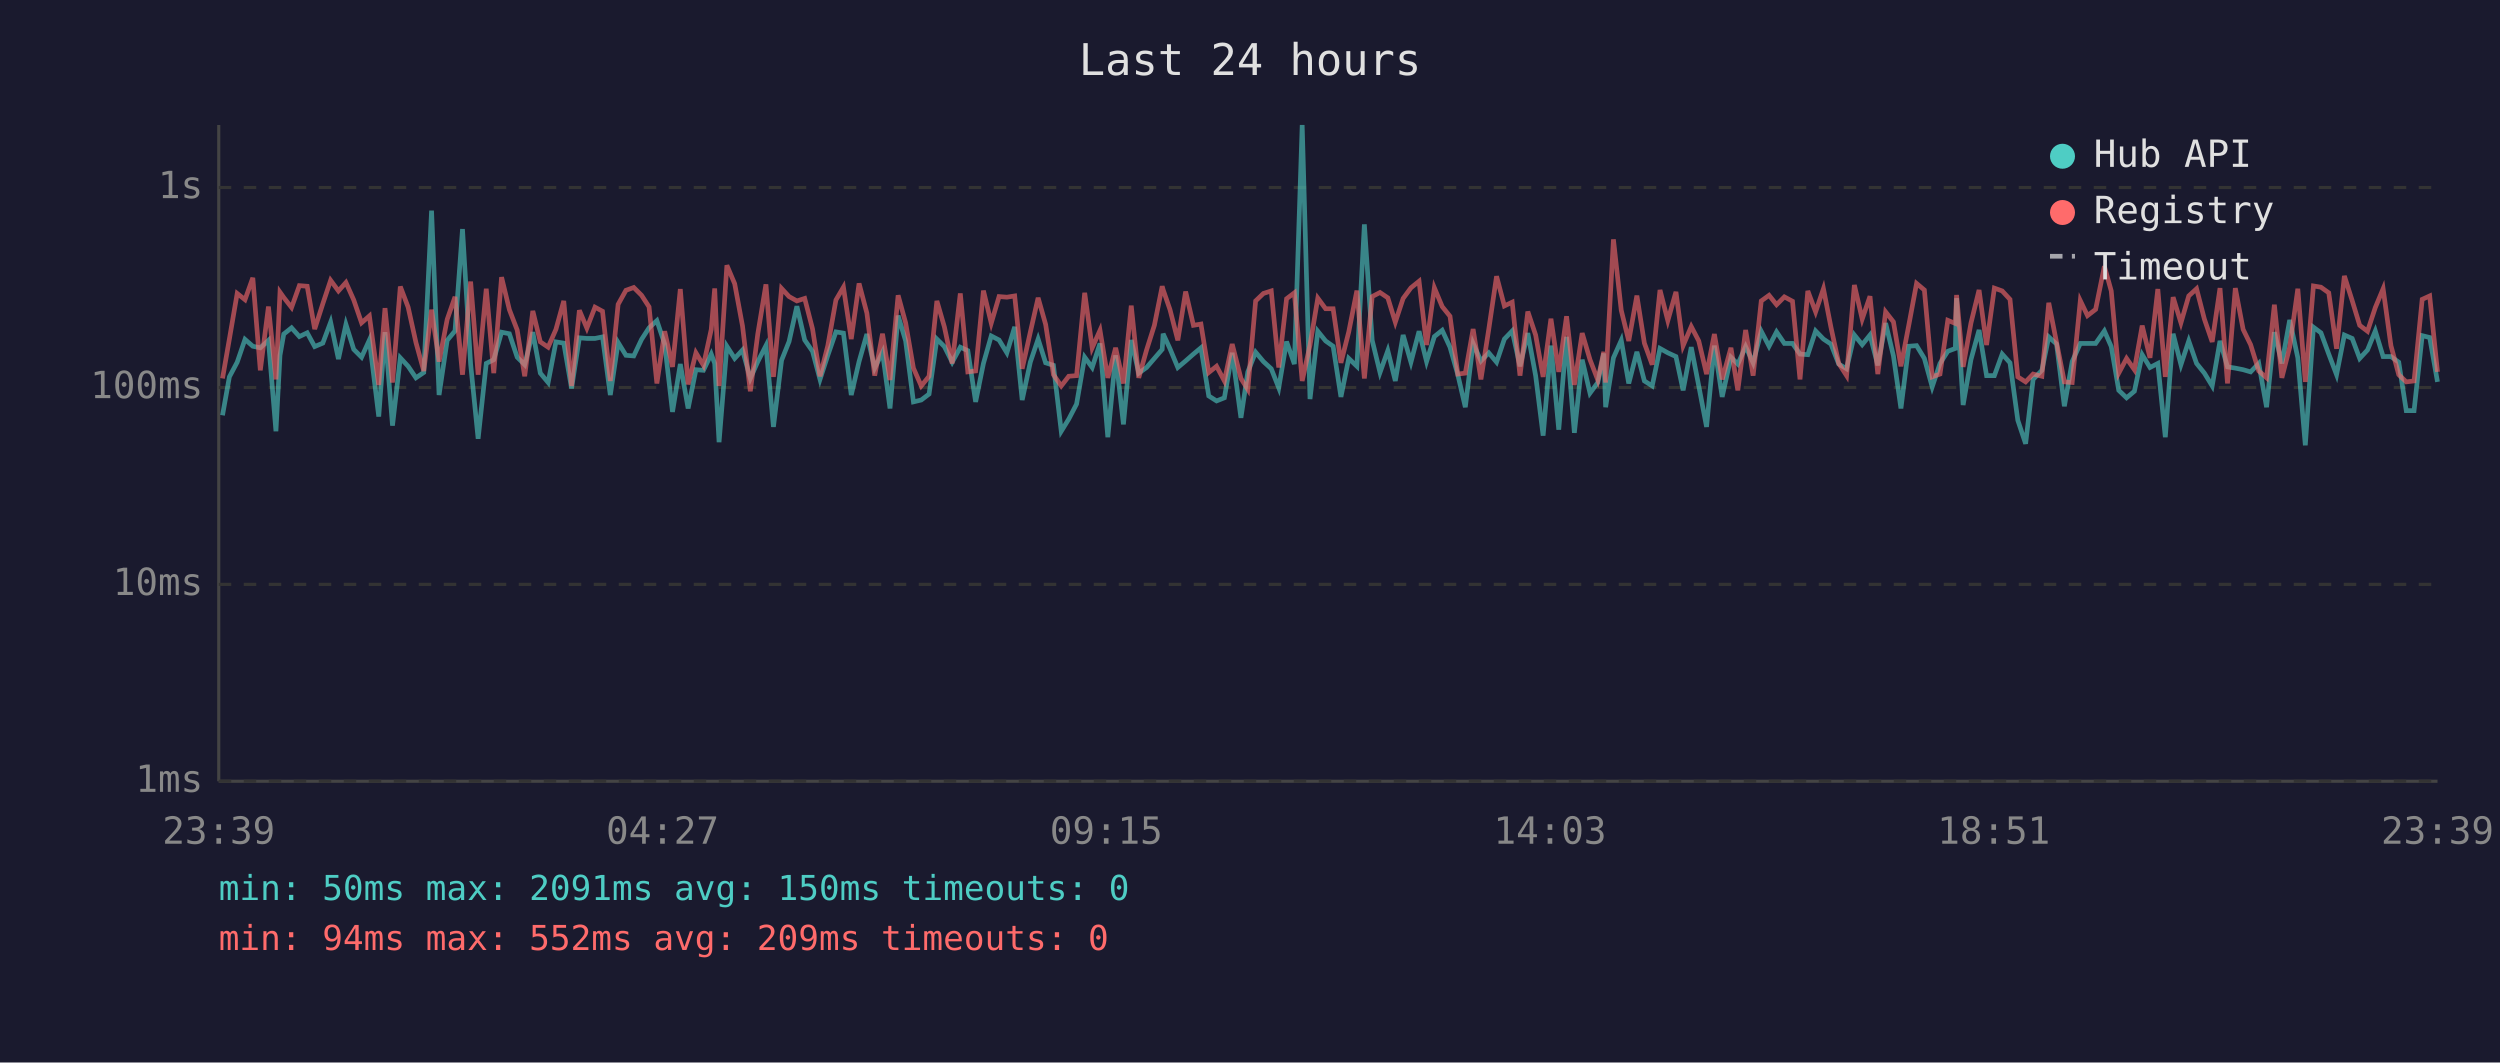
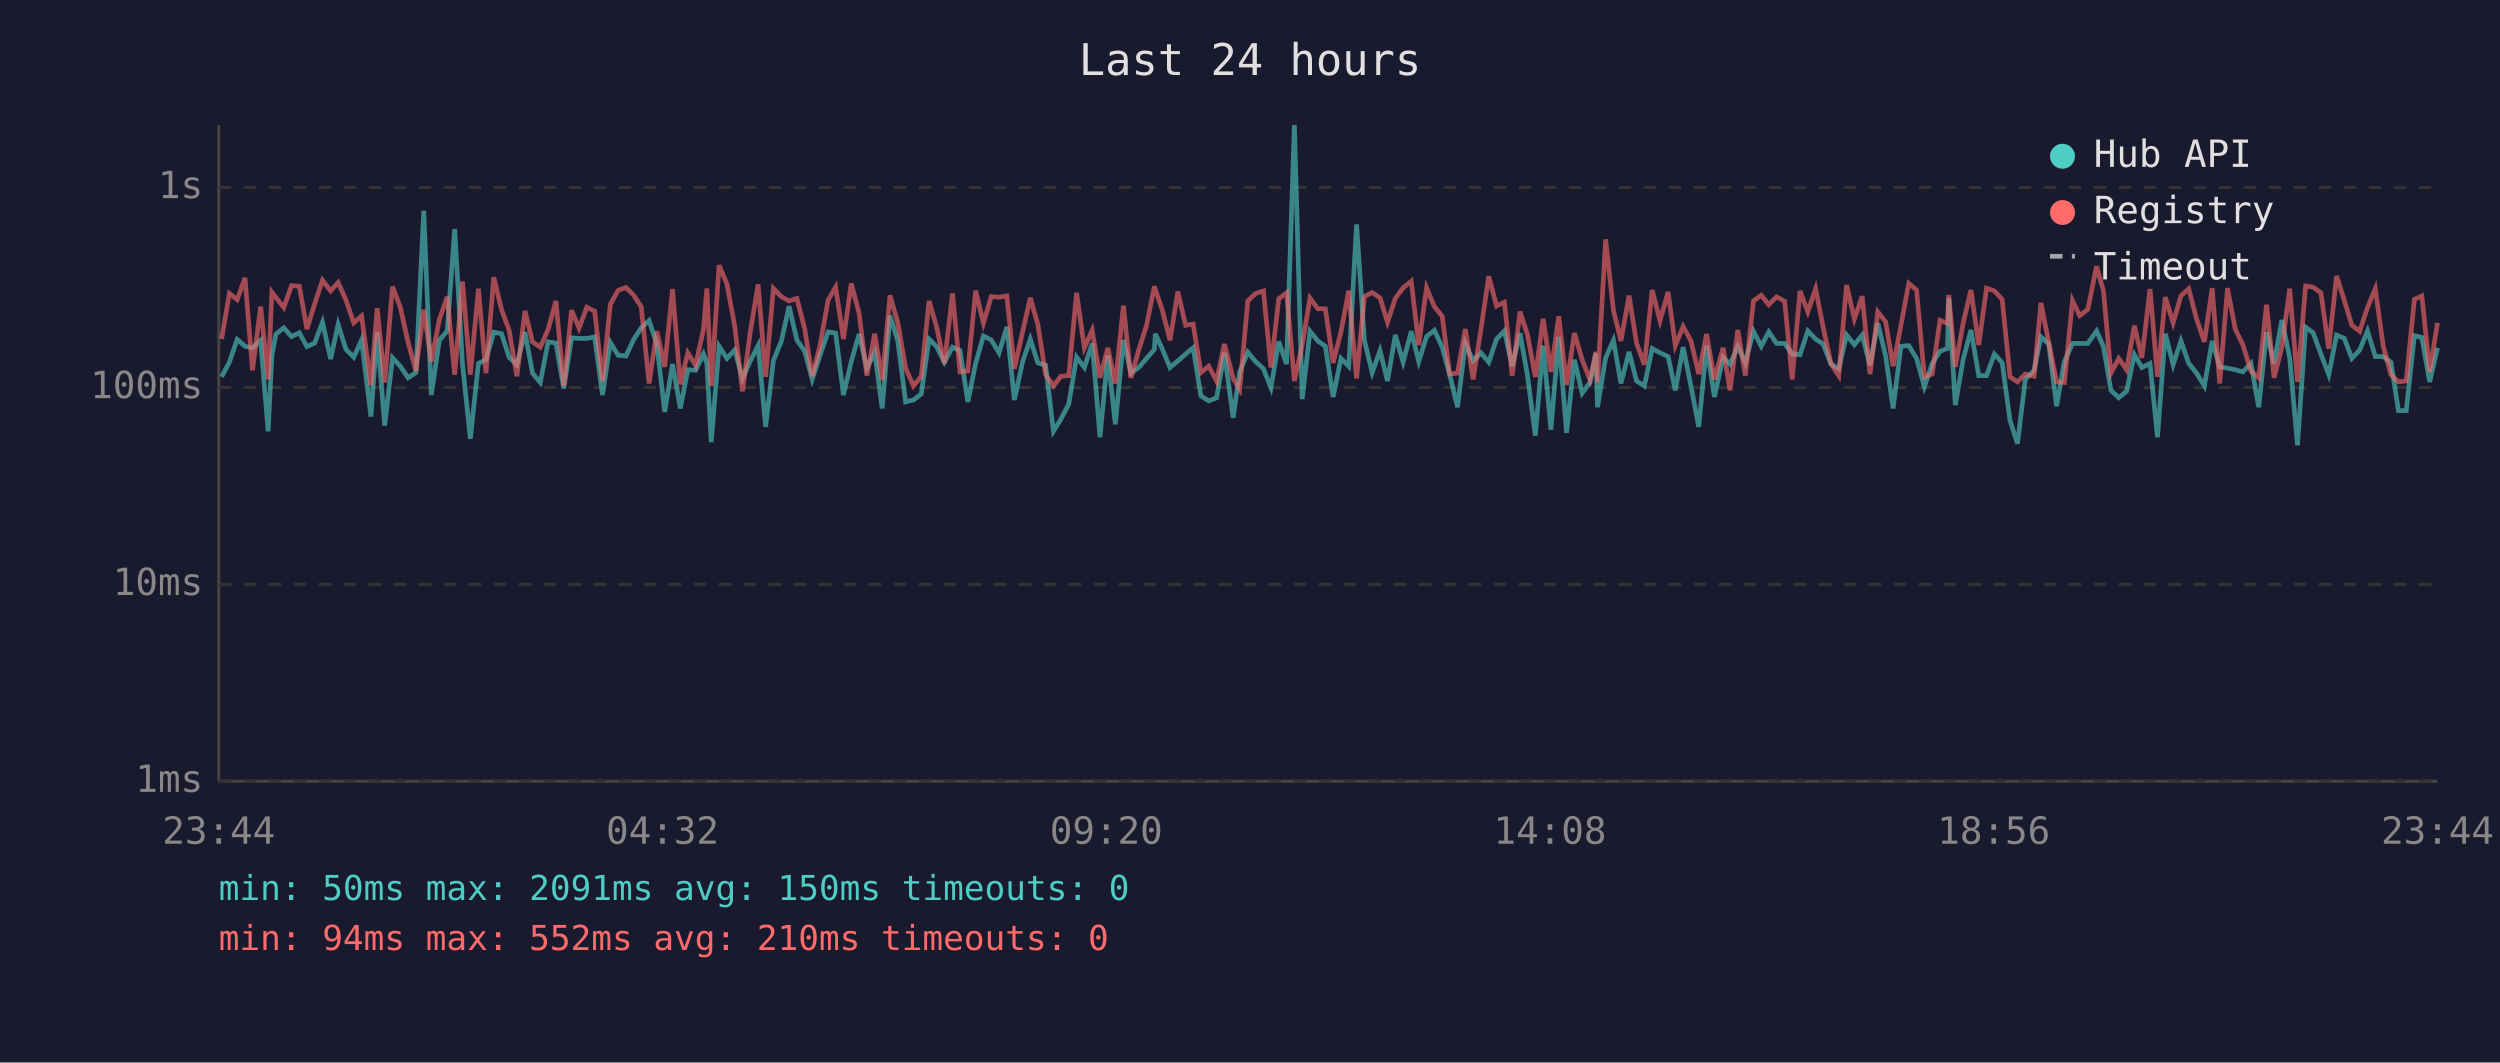
<svg xmlns="http://www.w3.org/2000/svg" viewBox="0 0 800 340" font-family="monospace" font-size="12">
  <rect width="800" height="340" fill="#1a1a2e" />
  <text x="400" y="24" fill="#e0e0e0" font-size="14" text-anchor="middle">Last 24 hours</text>
  <line x1="70" y1="40" x2="70" y2="250" stroke="#444" stroke-width="1" />
  <line x1="70" y1="250" x2="780" y2="250" stroke="#444" stroke-width="1" />
  <line x1="70" y1="250" x2="780" y2="250" stroke="#333" stroke-width="1" stroke-dasharray="4" />
  <text x="65" y="250" fill="#888" text-anchor="end" dominant-baseline="middle">1ms</text>
  <line x1="70" y1="187" x2="780" y2="187" stroke="#333" stroke-width="1" stroke-dasharray="4" />
  <text x="65" y="187" fill="#888" text-anchor="end" dominant-baseline="middle">10ms</text>
  <line x1="70" y1="124" x2="780" y2="124" stroke="#333" stroke-width="1" stroke-dasharray="4" />
  <text x="65" y="124" fill="#888" text-anchor="end" dominant-baseline="middle">100ms</text>
  <line x1="70" y1="60" x2="780" y2="60" stroke="#333" stroke-width="1" stroke-dasharray="4" />
  <text x="65" y="60" fill="#888" text-anchor="end" dominant-baseline="middle">1s</text>
-   <text x="70" y="270" fill="#888" text-anchor="middle">23:39</text>
-   <text x="212" y="270" fill="#888" text-anchor="middle">04:27</text>
-   <text x="354" y="270" fill="#888" text-anchor="middle">09:15</text>
-   <text x="496" y="270" fill="#888" text-anchor="middle">14:03</text>
-   <text x="638" y="270" fill="#888" text-anchor="middle">18:51</text>
-   <text x="780" y="270" fill="#888" text-anchor="middle">23:39</text>
-   <polyline points="71.2,132.9 73.4,120.6 75.9,115.9 78.4,108.6 80.9,110.8 83.3,111.3 85.9,108.9 88.3,138.0 89.6,113.7 90.8,106.9 93.3,104.9 95.8,107.7 98.3,106.5 100.7,110.9 103.3,109.8 105.8,103.1 108.3,114.9 110.7,103.8 113.2,111.8 115.7,114.3 118.2,108.8 121.2,133.3 123.2,106.3 125.6,136.2 128.1,114.5 130.6,117.2 133.1,120.9 135.6,119.2 138.1,67.4 140.5,126.4 143.1,108.9 145.6,105.9 148.0,73.3 150.6,116.5 153.0,140.4 155.6,116.3 158.0,115.1 160.5,106.3 163.0,106.8 165.5,114.3 167.9,116.7 170.5,106.3 172.9,119.4 175.4,122.4 177.9,109.4 180.4,109.8 182.9,124.3 185.4,108.1 187.8,108.3 190.4,108.3 192.8,107.8 195.3,126.4 197.8,109.6 200.3,113.7 202.8,113.9 205.3,108.6 207.7,104.9 210.2,102.6 212.7,110.1 215.2,131.8 217.7,116.5 220.2,130.7 222.7,118.3 225.1,118.5 227.6,113.3 228.7,116.3 230.1,141.5 232.6,110.8 235.1,114.7 237.6,112.0 240.1,121.1 242.5,115.7 245.1,110.6 247.5,136.6 250.1,115.3 252.5,109.3 255.0,98.0 257.5,108.8 260.0,112.4 262.4,121.4 264.9,113.7 267.5,106.2 269.9,106.6 272.4,126.4 274.9,115.7 277.4,106.9 279.9,117.8 282.4,112.7 284.8,130.7 287.4,101.0 289.8,109.1 292.3,128.6 294.8,128.0 297.3,126.1 299.8,108.5 302.2,110.9 304.7,115.9 307.3,111.1 309.7,112.2 312.2,128.6 314.7,116.3 317.2,107.5 319.7,108.8 322.2,112.9 324.7,104.6 327.1,128.0 329.7,115.9 332.2,108.5 334.6,116.1 337.1,116.9 339.6,138.0 342.0,134.1 344.5,129.3 347.1,114.3 349.5,117.6 352.0,109.9 354.5,139.9 357.0,113.7 359.5,135.8 362.0,108.8 364.4,119.4 366.9,117.6 369.4,114.7 371.9,111.8 372.2,106.8 374.4,111.6 376.9,117.6 379.4,115.5 381.9,113.3 384.3,111.3 386.8,126.7 389.3,128.3 391.8,127.3 394.3,112.9 397.1,133.7 399.3,119.0 401.8,112.7 404.3,115.7 406.8,118.0 409.2,124.1 411.7,109.3 414.2,116.5 416.7,40.0 419.2,127.7 421.7,106.0 424.2,109.1 426.6,110.8 429.1,127.0 431.6,114.7 434.2,117.2 436.6,71.8 439.1,108.9 441.6,119.2 444.1,112.2 446.5,121.9 449.0,107.2 451.5,115.9 454.1,106.0 456.5,115.7 459.0,107.7 461.5,105.7 464.0,111.1 466.5,119.9 468.9,130.3 471.4,109.9 473.9,115.5 476.4,112.9 478.9,115.9 481.4,108.5 483.9,105.9 486.4,117.2 488.9,106.6 491.4,120.2 493.8,139.4 496.3,110.6 498.8,137.5 501.3,107.8 503.8,138.5 506.3,115.1 508.8,125.8 511.3,122.4 513.2,113.1 513.8,130.3 516.3,114.5 518.8,108.9 521.2,122.7 523.8,112.6 526.2,121.9 528.7,123.5 531.2,111.5 533.7,112.9 536.3,114.1 538.6,124.9 541.2,111.1 543.6,123.5 546.1,136.6 548.6,110.6 551.1,127.0 553.9,114.3 556.1,116.5 558.6,110.9 561.0,116.1 563.6,106.0 566.1,110.8 568.5,106.2 571.0,109.9 573.6,109.9 576.0,113.3 578.5,113.5 581.0,105.9 583.5,108.5 585.9,110.1 588.4,116.5 590.9,118.0 593.4,107.2 595.9,110.3 598.4,107.2 600.9,116.9 603.4,103.4 605.9,113.9 608.3,130.7 610.8,110.8 613.3,110.6 615.8,114.7 618.3,123.8 620.8,116.3 623.3,112.4 625.7,111.5 626.1,95.4 628.2,129.6 630.7,115.1 633.3,105.6 635.7,120.2 638.2,120.2 640.7,113.3 643.2,116.1 645.7,134.5 648.2,142.0 650.6,121.4 653.4,118.5 655.6,107.8 658.1,110.1 660.6,130.0 663.1,115.7 665.7,109.9 668.0,109.9 670.6,109.9 673.4,105.9 675.6,110.9 678.0,124.9 680.5,127.3 683.0,125.2 685.5,113.5 688.0,117.6 690.5,116.3 692.9,139.9 695.4,106.8 697.9,116.7 700.4,109.1 702.9,116.3 705.4,119.4 707.9,123.5 710.4,109.1 712.8,117.4 715.3,117.8 717.8,118.3 720.2,119.0 722.8,116.3 725.3,130.3 727.8,106.3 730.2,116.3 732.7,102.4 735.3,114.5 737.7,142.5 740.3,104.7 742.7,106.5 745.2,113.3 747.7,119.9 750.2,107.2 752.7,108.3 755.1,114.7 757.6,112.0 760.1,105.9 762.6,114.1 765.1,114.1 767.6,115.9 770.0,131.4 772.5,131.4 775.1,107.4 777.5,108.0 780.0,122.2" fill="none" stroke="#4ecdc4" stroke-width="1.5" opacity="0.6" />
-   <polyline points="71.2,121.1 73.4,108.5 75.9,93.9 78.4,95.9 80.9,88.9 83.3,118.5 85.9,98.1 88.3,121.4 89.6,93.5 90.8,95.2 93.3,98.4 95.8,91.4 98.3,91.6 100.7,105.3 103.3,97.2 105.8,89.7 108.3,93.1 110.7,90.4 113.2,96.0 115.7,103.3 118.2,101.1 121.2,123.2 123.2,98.6 125.6,122.4 128.1,91.7 130.6,98.3 133.1,109.6 135.6,118.7 138.1,99.1 140.5,115.7 143.1,102.2 145.6,95.0 148.0,119.9 150.6,90.1 153.0,119.9 155.6,92.4 158.0,119.4 160.5,88.7 163.0,99.1 165.5,105.6 167.9,120.4 170.5,99.5 172.9,109.4 175.4,111.1 177.9,105.4 180.4,96.3 182.9,123.5 185.4,99.3 187.8,105.0 190.4,98.3 192.8,99.6 195.3,121.9 197.8,97.4 200.3,92.9 202.8,92.0 205.3,94.5 207.7,98.2 210.2,122.7 212.7,106.0 215.2,117.4 217.7,92.5 220.2,123.0 222.7,112.9 225.1,116.9 227.6,105.4 228.7,92.3 230.1,123.5 232.6,84.9 235.1,90.8 237.6,104.3 240.1,125.2 242.5,106.8 245.1,91.0 247.5,120.6 250.1,92.3 252.5,94.9 255.0,96.3 257.5,95.5 260.0,105.2 262.4,120.4 264.9,110.6 267.5,96.0 269.9,91.9 272.4,108.5 274.9,90.7 277.4,100.2 279.9,120.2 282.4,106.8 284.8,121.6 287.4,94.5 289.8,103.3 292.3,117.8 294.8,123.5 297.3,120.4 299.8,96.3 302.2,104.6 304.7,116.3 307.3,93.9 309.7,119.0 312.2,118.7 314.7,93.0 317.2,103.4 319.7,94.9 322.2,95.1 324.7,94.7 327.1,118.0 329.7,106.3 332.2,95.3 334.6,103.8 337.1,119.9 339.6,123.5 342.0,120.4 344.5,120.2 347.1,93.7 349.5,111.3 352.0,105.7 354.5,120.9 357.0,111.3 359.5,122.7 362.0,97.8 364.4,120.9 366.9,112.0 369.4,104.1 371.9,91.6 372.2,92.7 374.4,99.1 376.9,108.9 379.4,93.3 381.9,104.1 384.3,103.7 386.8,119.2 389.3,117.2 391.8,121.9 394.3,110.1 397.1,121.1 399.3,124.6 401.8,96.3 404.3,93.9 406.8,93.1 409.2,117.6 411.7,95.6 414.2,93.7 416.7,121.9 419.2,110.4 421.7,95.4 424.2,98.8 426.6,98.8 429.1,116.1 431.6,106.2 434.2,93.0 436.6,121.1 439.1,94.9 441.6,93.6 444.1,95.3 446.5,103.1 449.0,95.5 451.5,92.1 454.1,90.0 456.5,110.4 459.0,92.1 461.5,98.1 464.0,101.2 466.5,119.7 468.9,119.4 471.4,105.3 473.9,121.4 476.4,105.4 478.9,88.4 481.4,97.9 483.9,96.7 486.4,120.2 488.9,99.7 491.4,107.2 493.8,120.6 496.3,102.0 498.8,119.0 501.3,101.2 503.8,123.2 506.3,106.6 508.8,115.1 511.3,121.6 513.2,112.6 513.8,122.4 516.3,76.6 518.8,99.3 521.2,109.1 523.8,94.6 526.2,109.8 528.7,116.7 531.2,92.8 533.7,102.6 536.3,93.4 538.6,110.6 541.2,104.5 543.6,109.1 546.1,119.7 548.6,106.9 551.1,121.4 553.9,111.3 556.1,124.9 558.6,105.6 561.0,120.2 563.6,96.3 566.1,94.5 568.5,97.5 571.0,95.0 573.6,96.4 576.0,121.4 578.5,93.1 581.0,99.8 583.5,92.4 585.9,104.7 588.4,116.3 590.9,120.2 593.4,91.2 595.9,102.1 598.4,94.8 600.9,119.7 603.4,99.8 605.9,103.0 608.3,117.2 610.8,104.1 613.3,90.7 615.8,92.8 618.3,120.6 620.8,119.7 623.3,102.5 625.7,103.5 626.1,94.4 628.2,117.4 630.7,103.4 633.3,92.8 635.7,110.4 638.2,92.2 640.7,93.1 643.2,95.8 645.7,120.6 648.2,122.2 650.6,119.7 653.4,120.4 655.6,96.9 658.1,109.6 660.6,122.2 663.1,122.4 665.7,96.2 668.0,101.0 670.6,99.0 673.4,85.2 675.6,93.1 678.0,119.4 680.5,114.7 683.0,118.3 685.5,104.2 688.0,114.5 690.5,92.5 692.9,120.6 695.4,95.1 697.9,103.3 700.4,94.7 702.9,92.4 705.4,102.1 707.9,109.4 710.4,92.2 712.8,122.7 715.3,92.2 717.8,105.4 720.2,110.3 722.8,118.7 725.3,120.9 727.8,97.5 730.2,120.9 732.7,111.1 735.3,92.4 737.7,122.2 740.3,91.5 742.7,91.9 745.2,93.7 747.7,111.6 750.2,88.3 752.7,96.2 755.1,104.1 757.6,106.0 760.1,98.4 762.6,92.4 765.1,110.6 767.6,119.9 770.0,122.2 772.5,121.9 775.1,95.8 777.5,94.7 780.0,119.0" fill="none" stroke="#ff6b6b" stroke-width="1.5" opacity="0.6" />
+   <text x="70" y="270" fill="#888" text-anchor="middle">23:44</text>
+   <text x="212" y="270" fill="#888" text-anchor="middle">04:32</text>
+   <text x="354" y="270" fill="#888" text-anchor="middle">09:20</text>
+   <text x="496" y="270" fill="#888" text-anchor="middle">14:08</text>
+   <text x="638" y="270" fill="#888" text-anchor="middle">18:56</text>
+   <text x="780" y="270" fill="#888" text-anchor="middle">23:44</text>
+   <polyline points="70.9,120.6 73.4,115.9 75.9,108.6 78.4,110.8 80.8,111.3 83.4,108.9 85.8,138.0 87.0,113.7 88.3,106.9 90.8,104.9 93.3,107.7 95.8,106.5 98.2,110.9 100.7,109.8 103.2,103.1 105.8,114.9 108.2,103.8 110.7,111.8 113.2,114.3 115.7,108.8 118.7,133.3 120.7,106.3 123.1,136.2 125.6,114.5 128.1,117.2 130.6,120.9 133.1,119.2 135.6,67.4 138.0,126.4 140.6,108.9 143.1,105.9 145.5,73.3 148.0,116.5 150.5,140.4 153.1,116.3 155.5,115.1 158.0,106.3 160.5,106.8 162.9,114.3 165.4,116.7 168.0,106.3 170.4,119.4 172.9,122.4 175.4,109.4 177.9,109.8 180.4,124.3 182.9,108.1 185.3,108.3 187.8,108.3 190.3,107.8 192.8,126.4 195.3,109.6 197.8,113.7 200.3,113.9 202.8,108.6 205.2,104.9 207.7,102.6 210.2,110.1 212.7,131.8 215.2,116.5 217.7,130.7 220.1,118.3 222.6,118.5 225.1,113.3 226.2,116.3 227.6,141.5 230.1,110.8 232.6,114.7 235.1,112.0 237.6,121.1 240.0,115.7 242.6,110.6 245.0,136.6 247.5,115.3 250.0,109.3 252.5,98.0 255.0,108.8 257.5,112.4 259.9,121.4 262.4,113.7 265.0,106.2 267.4,106.6 269.9,126.4 272.4,115.7 274.9,106.9 277.4,117.8 279.9,112.7 282.3,130.7 284.8,101.0 287.3,109.1 289.8,128.6 292.3,128.0 294.8,126.1 297.3,108.5 299.7,110.9 302.2,115.9 304.8,111.1 307.2,112.2 309.7,128.6 312.2,116.3 314.7,107.5 317.2,108.8 319.7,112.9 322.2,104.6 324.6,128.0 327.2,115.9 329.7,108.5 332.1,116.1 334.6,116.9 337.1,138.0 339.5,134.1 342.0,129.3 344.5,114.3 347.0,117.6 349.5,109.9 352.0,139.9 354.5,113.7 356.9,135.8 359.5,108.8 361.9,119.4 364.4,117.6 366.9,114.7 369.4,111.8 369.7,106.8 371.9,111.6 374.4,117.6 376.9,115.5 379.4,113.3 381.8,111.3 384.3,126.7 386.8,128.3 389.3,127.3 391.8,112.9 394.6,133.7 396.7,119.0 399.3,112.7 401.8,115.7 404.3,118.0 406.7,124.1 409.2,109.3 411.7,116.5 414.2,40.0 416.7,127.7 419.2,106.0 421.7,109.1 424.1,110.8 426.6,127.0 429.1,114.7 431.6,117.2 434.1,71.8 436.6,108.9 439.1,119.2 441.6,112.2 444.0,121.9 446.5,107.2 449.0,115.9 451.6,106.0 454.0,115.7 456.5,107.7 459.0,105.7 461.5,111.1 463.9,119.9 466.4,130.3 468.9,109.9 471.4,115.5 473.9,112.9 476.4,115.9 478.9,108.5 481.4,105.9 483.9,117.2 486.4,106.6 488.8,120.2 491.3,139.4 493.8,110.6 496.3,137.5 498.8,107.8 501.3,138.5 503.8,115.1 506.3,125.8 508.8,122.4 510.7,113.1 511.2,130.3 513.8,114.5 516.3,108.9 518.7,122.7 521.3,112.6 523.7,121.9 526.2,123.5 528.7,111.5 531.2,112.9 533.8,114.1 536.1,124.9 538.6,111.1 541.1,123.5 543.6,136.6 546.1,110.6 548.6,127.0 551.4,114.3 553.6,116.5 556.1,110.9 558.5,116.1 561.1,106.0 563.6,110.8 566.0,106.2 568.5,109.9 571.1,109.9 573.5,113.3 576.0,113.5 578.5,105.9 581.0,108.5 583.4,110.1 585.9,116.5 588.4,118.0 590.9,107.2 593.4,110.3 595.9,107.2 598.4,116.9 600.9,103.4 603.4,113.9 605.8,130.7 608.3,110.8 610.8,110.6 613.3,114.7 615.8,123.8 618.3,116.3 620.8,112.4 623.2,111.5 623.6,95.4 625.7,129.6 628.2,115.1 630.7,105.6 633.2,120.2 635.7,120.2 638.2,113.3 640.7,116.1 643.2,134.5 645.6,142.0 648.1,121.4 650.9,118.5 653.1,107.8 655.6,110.1 658.1,130.0 660.6,115.7 663.2,109.9 665.5,109.9 668.1,109.9 670.9,105.9 673.1,110.9 675.5,124.9 678.0,127.3 680.5,125.2 683.0,113.5 685.4,117.6 688.0,116.3 690.4,139.9 692.9,106.8 695.4,116.7 697.9,109.1 700.4,116.3 702.9,119.4 705.4,123.5 707.9,109.1 710.3,117.4 712.8,117.8 715.3,118.3 717.7,119.0 720.3,116.3 722.8,130.3 725.3,106.3 727.7,116.3 730.2,102.4 732.7,114.5 735.2,142.5 737.8,104.7 740.2,106.5 742.7,113.3 745.2,119.9 747.7,107.2 750.2,108.3 752.6,114.7 755.1,112.0 757.6,105.9 760.1,114.1 762.6,114.1 765.1,115.9 767.5,131.4 770.0,131.4 772.6,107.4 775.0,108.0 777.5,122.2 780.0,111.3" fill="none" stroke="#4ecdc4" stroke-width="1.5" opacity="0.6" />
+   <polyline points="70.9,108.5 73.4,93.9 75.9,95.9 78.4,88.9 80.8,118.5 83.4,98.1 85.8,121.4 87.0,93.5 88.3,95.2 90.8,98.4 93.3,91.4 95.8,91.6 98.2,105.3 100.7,97.2 103.2,89.7 105.8,93.1 108.2,90.4 110.7,96.0 113.2,103.3 115.7,101.1 118.7,123.2 120.7,98.6 123.1,122.4 125.6,91.7 128.1,98.3 130.6,109.6 133.1,118.7 135.6,99.1 138.0,115.7 140.6,102.2 143.1,95.0 145.5,119.9 148.0,90.1 150.5,119.9 153.1,92.4 155.5,119.4 158.0,88.7 160.5,99.1 162.9,105.6 165.4,120.4 168.0,99.5 170.4,109.4 172.9,111.1 175.4,105.4 177.9,96.3 180.4,123.5 182.9,99.3 185.3,105.0 187.8,98.3 190.3,99.6 192.8,121.9 195.3,97.4 197.8,92.9 200.3,92.0 202.8,94.5 205.2,98.2 207.7,122.7 210.2,106.0 212.7,117.4 215.2,92.5 217.7,123.0 220.1,112.9 222.6,116.9 225.1,105.4 226.2,92.3 227.6,123.5 230.1,84.9 232.6,90.8 235.1,104.3 237.6,125.2 240.0,106.8 242.6,91.0 245.0,120.6 247.5,92.3 250.0,94.9 252.5,96.3 255.0,95.5 257.5,105.2 259.9,120.4 262.4,110.6 265.0,96.0 267.4,91.9 269.9,108.5 272.4,90.7 274.9,100.2 277.4,120.2 279.9,106.8 282.3,121.6 284.8,94.5 287.3,103.3 289.8,117.8 292.3,123.5 294.8,120.4 297.3,96.3 299.7,104.6 302.2,116.3 304.8,93.9 307.2,119.0 309.7,118.7 312.2,93.0 314.7,103.4 317.2,94.9 319.7,95.1 322.2,94.7 324.6,118.0 327.2,106.3 329.7,95.3 332.1,103.8 334.6,119.9 337.1,123.5 339.5,120.4 342.0,120.2 344.5,93.7 347.0,111.3 349.5,105.7 352.0,120.9 354.5,111.3 356.9,122.7 359.5,97.8 361.9,120.9 364.4,112.0 366.9,104.1 369.4,91.6 369.7,92.7 371.9,99.1 374.4,108.9 376.9,93.3 379.4,104.1 381.8,103.7 384.3,119.2 386.8,117.2 389.3,121.9 391.8,110.1 394.6,121.1 396.7,124.6 399.3,96.3 401.8,93.9 404.3,93.1 406.7,117.6 409.2,95.6 411.7,93.7 414.2,121.9 416.7,110.4 419.2,95.4 421.7,98.8 424.1,98.8 426.6,116.1 429.1,106.2 431.6,93.0 434.1,121.1 436.6,94.9 439.1,93.6 441.6,95.3 444.0,103.1 446.5,95.5 449.0,92.1 451.6,90.0 454.0,110.4 456.5,92.1 459.0,98.1 461.5,101.2 463.9,119.7 466.4,119.4 468.9,105.3 471.4,121.4 473.9,105.4 476.4,88.4 478.9,97.9 481.4,96.7 483.9,120.2 486.4,99.7 488.8,107.2 491.3,120.6 493.8,102.0 496.3,119.0 498.8,101.2 501.3,123.2 503.8,106.6 506.3,115.1 508.8,121.6 510.7,112.6 511.2,122.4 513.8,76.6 516.3,99.3 518.7,109.1 521.3,94.6 523.7,109.8 526.2,116.7 528.7,92.8 531.2,102.6 533.8,93.4 536.1,110.6 538.6,104.5 541.1,109.1 543.6,119.7 546.1,106.9 548.6,121.4 551.4,111.3 553.6,124.9 556.1,105.6 558.5,120.2 561.1,96.3 563.6,94.5 566.0,97.5 568.5,95.0 571.1,96.4 573.5,121.4 576.0,93.1 578.5,99.8 581.0,92.4 583.4,104.7 585.9,116.3 588.4,120.2 590.9,91.2 593.4,102.1 595.9,94.8 598.4,119.7 600.9,99.8 603.4,103.0 605.8,117.2 608.3,104.1 610.8,90.7 613.3,92.8 615.8,120.6 618.3,119.7 620.8,102.5 623.2,103.5 623.6,94.4 625.7,117.4 628.2,103.4 630.7,92.8 633.2,110.4 635.7,92.2 638.2,93.1 640.7,95.8 643.2,120.6 645.6,122.2 648.1,119.7 650.9,120.4 653.1,96.9 655.6,109.6 658.1,122.2 660.6,122.4 663.2,96.2 665.5,101.0 668.1,99.0 670.9,85.2 673.1,93.1 675.5,119.4 678.0,114.7 680.5,118.3 683.0,104.2 685.4,114.5 688.0,92.5 690.4,120.6 692.9,95.1 695.4,103.3 697.9,94.7 700.4,92.4 702.9,102.1 705.4,109.4 707.9,92.2 710.3,122.7 712.8,92.2 715.3,105.4 717.7,110.3 720.3,118.7 722.8,120.9 725.3,97.5 727.7,120.9 730.2,111.1 732.7,92.4 735.2,122.2 737.8,91.5 740.2,91.9 742.7,93.7 745.2,111.6 747.7,88.3 750.2,96.2 752.6,104.1 755.1,106.0 757.6,98.4 760.1,92.4 762.6,110.6 765.1,119.9 767.5,122.2 770.0,121.9 772.6,95.8 775.0,94.7 777.5,119.0 780.0,103.3" fill="none" stroke="#ff6b6b" stroke-width="1.5" opacity="0.6" />
  <circle cx="660" cy="50" r="4" fill="#4ecdc4" />
  <text x="670" y="50" fill="#e0e0e0" dominant-baseline="middle">Hub API</text>
  <circle cx="660" cy="68" r="4" fill="#ff6b6b" />
  <text x="670" y="68" fill="#e0e0e0" dominant-baseline="middle">Registry</text>
  <line x1="656" y1="82" x2="664" y2="82" stroke="#e0e0e0" stroke-width="1.5" stroke-dasharray="4,3" opacity="0.7" />
  <text x="670" y="86" fill="#e0e0e0" dominant-baseline="middle">Timeout</text>
  <text x="70" y="288" fill="#4ecdc4" font-size="11">min: 50ms  max: 2091ms  avg: 150ms  timeouts: 0</text>
-   <text x="70" y="304" fill="#ff6b6b" font-size="11">min: 94ms  max: 552ms  avg: 209ms  timeouts: 0</text>
+   <text x="70" y="304" fill="#ff6b6b" font-size="11">min: 94ms  max: 552ms  avg: 210ms  timeouts: 0</text>
</svg>
